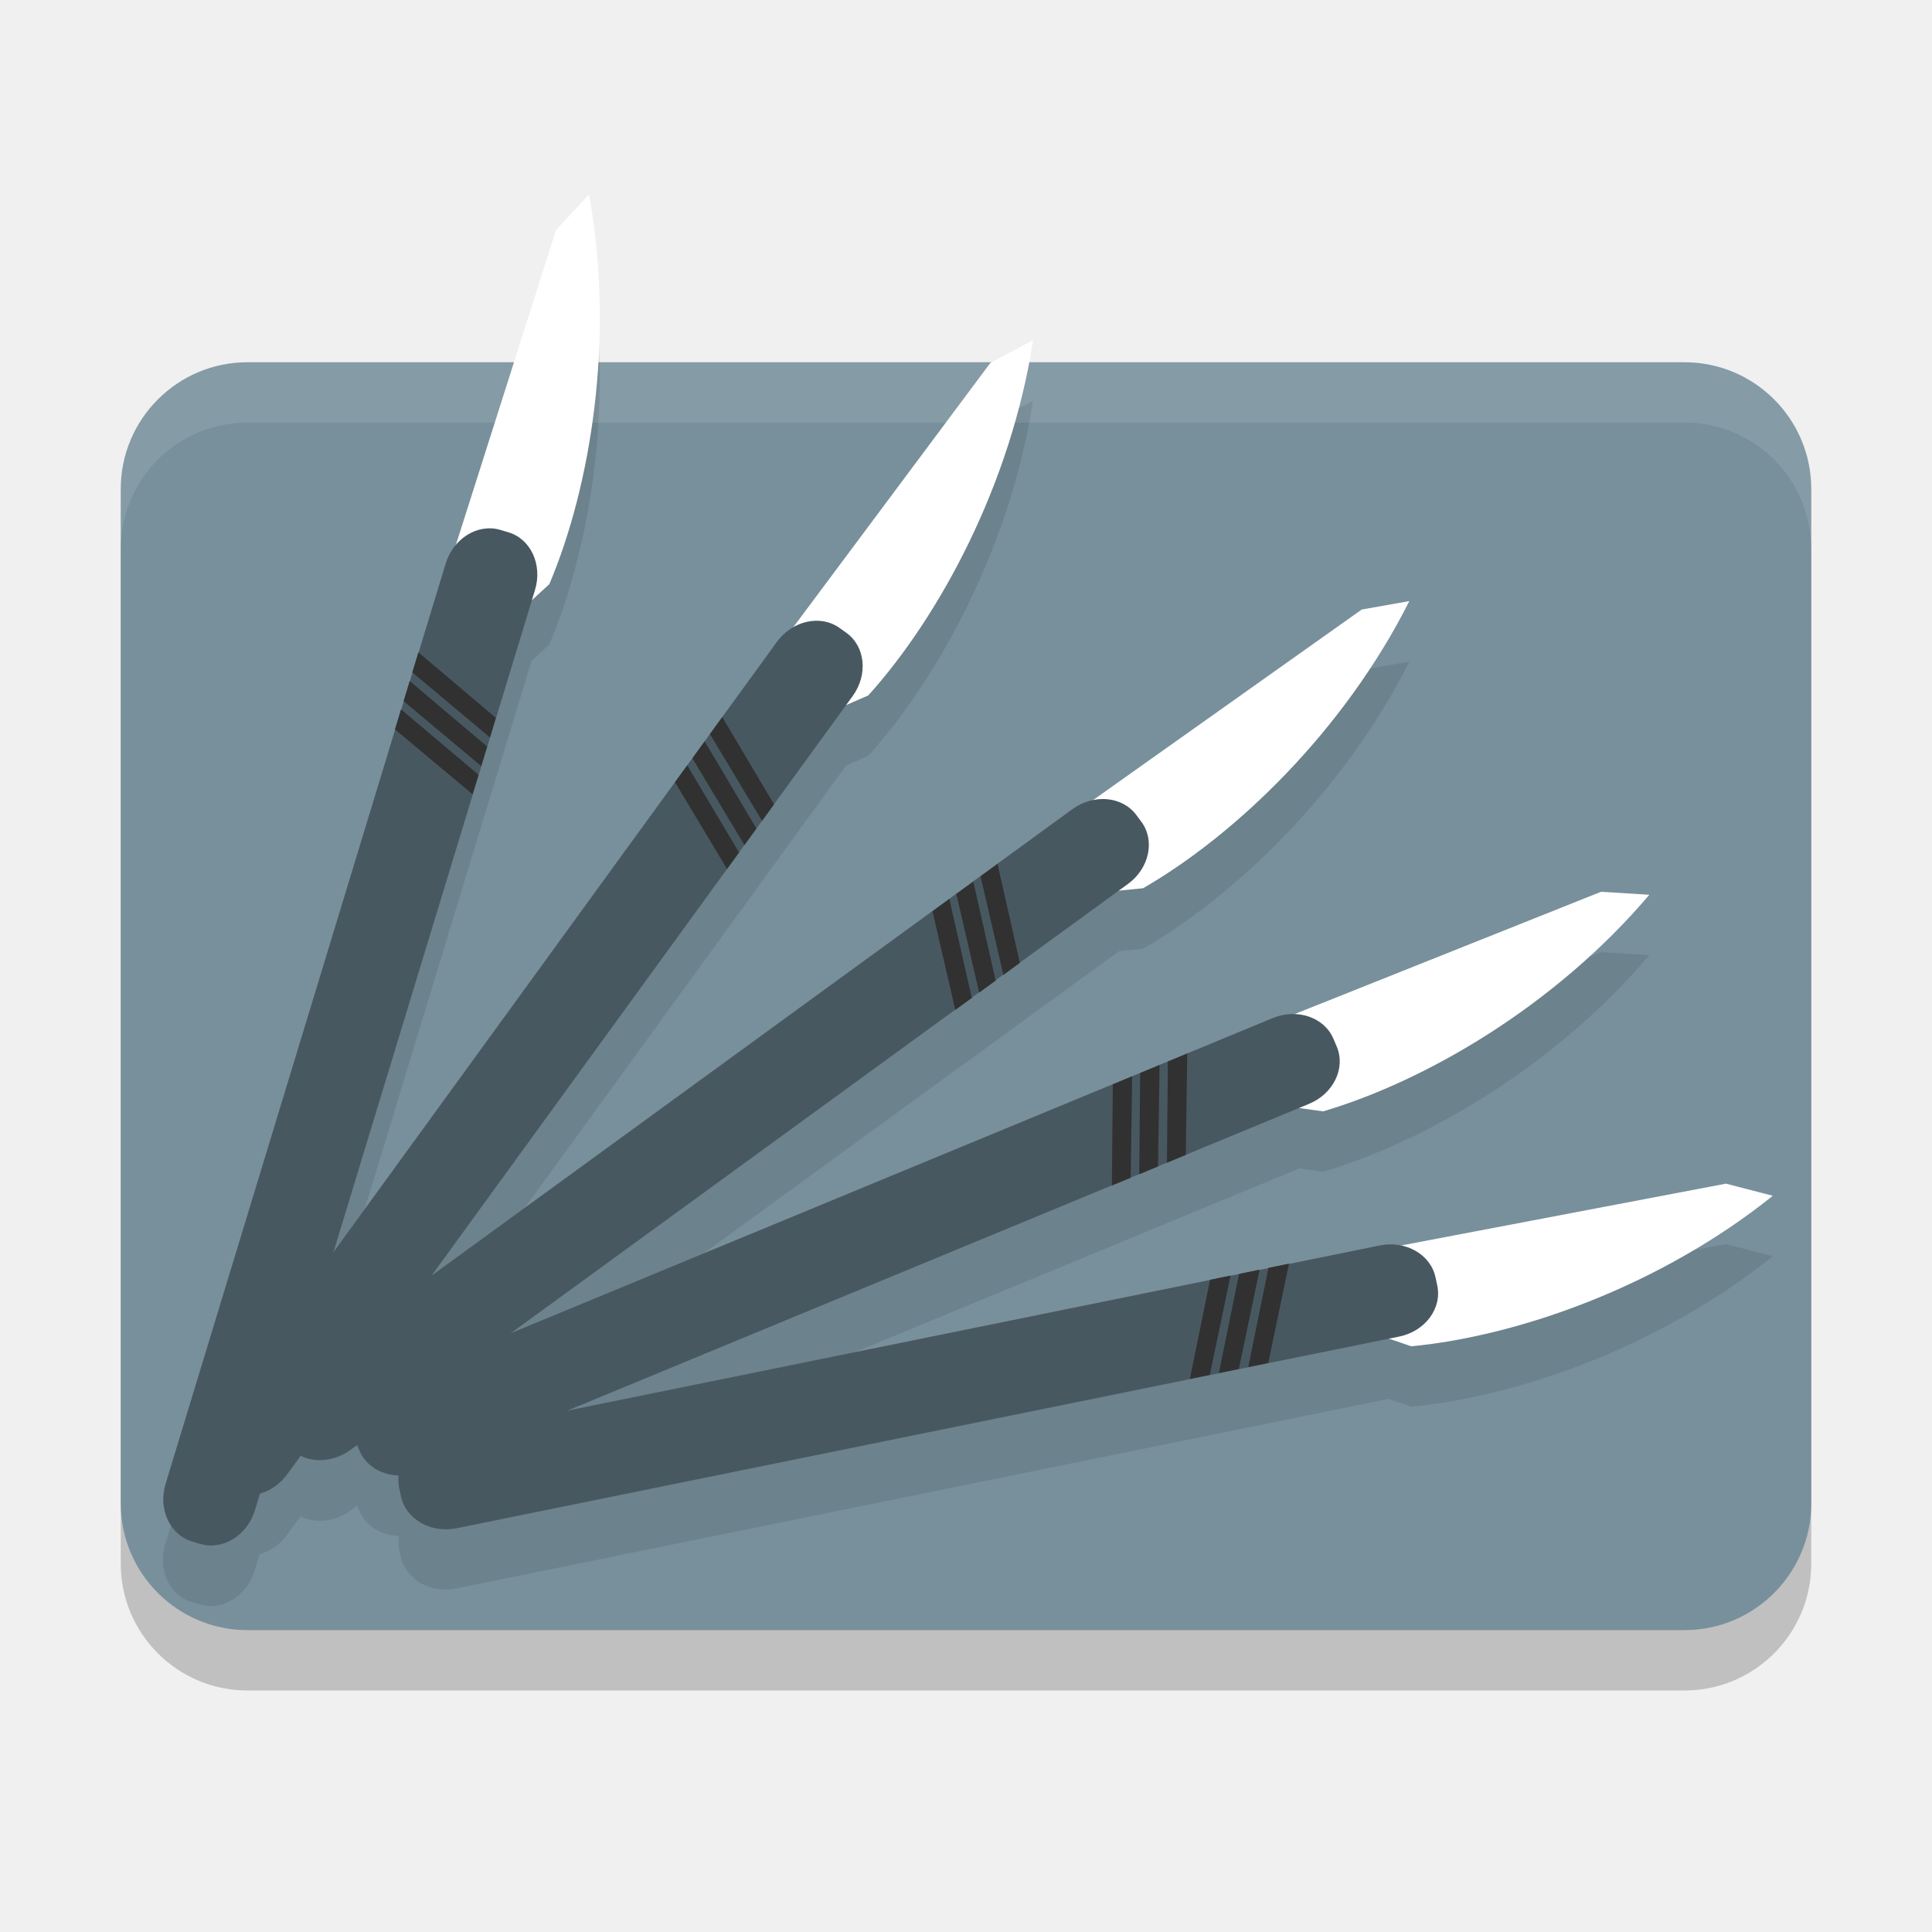
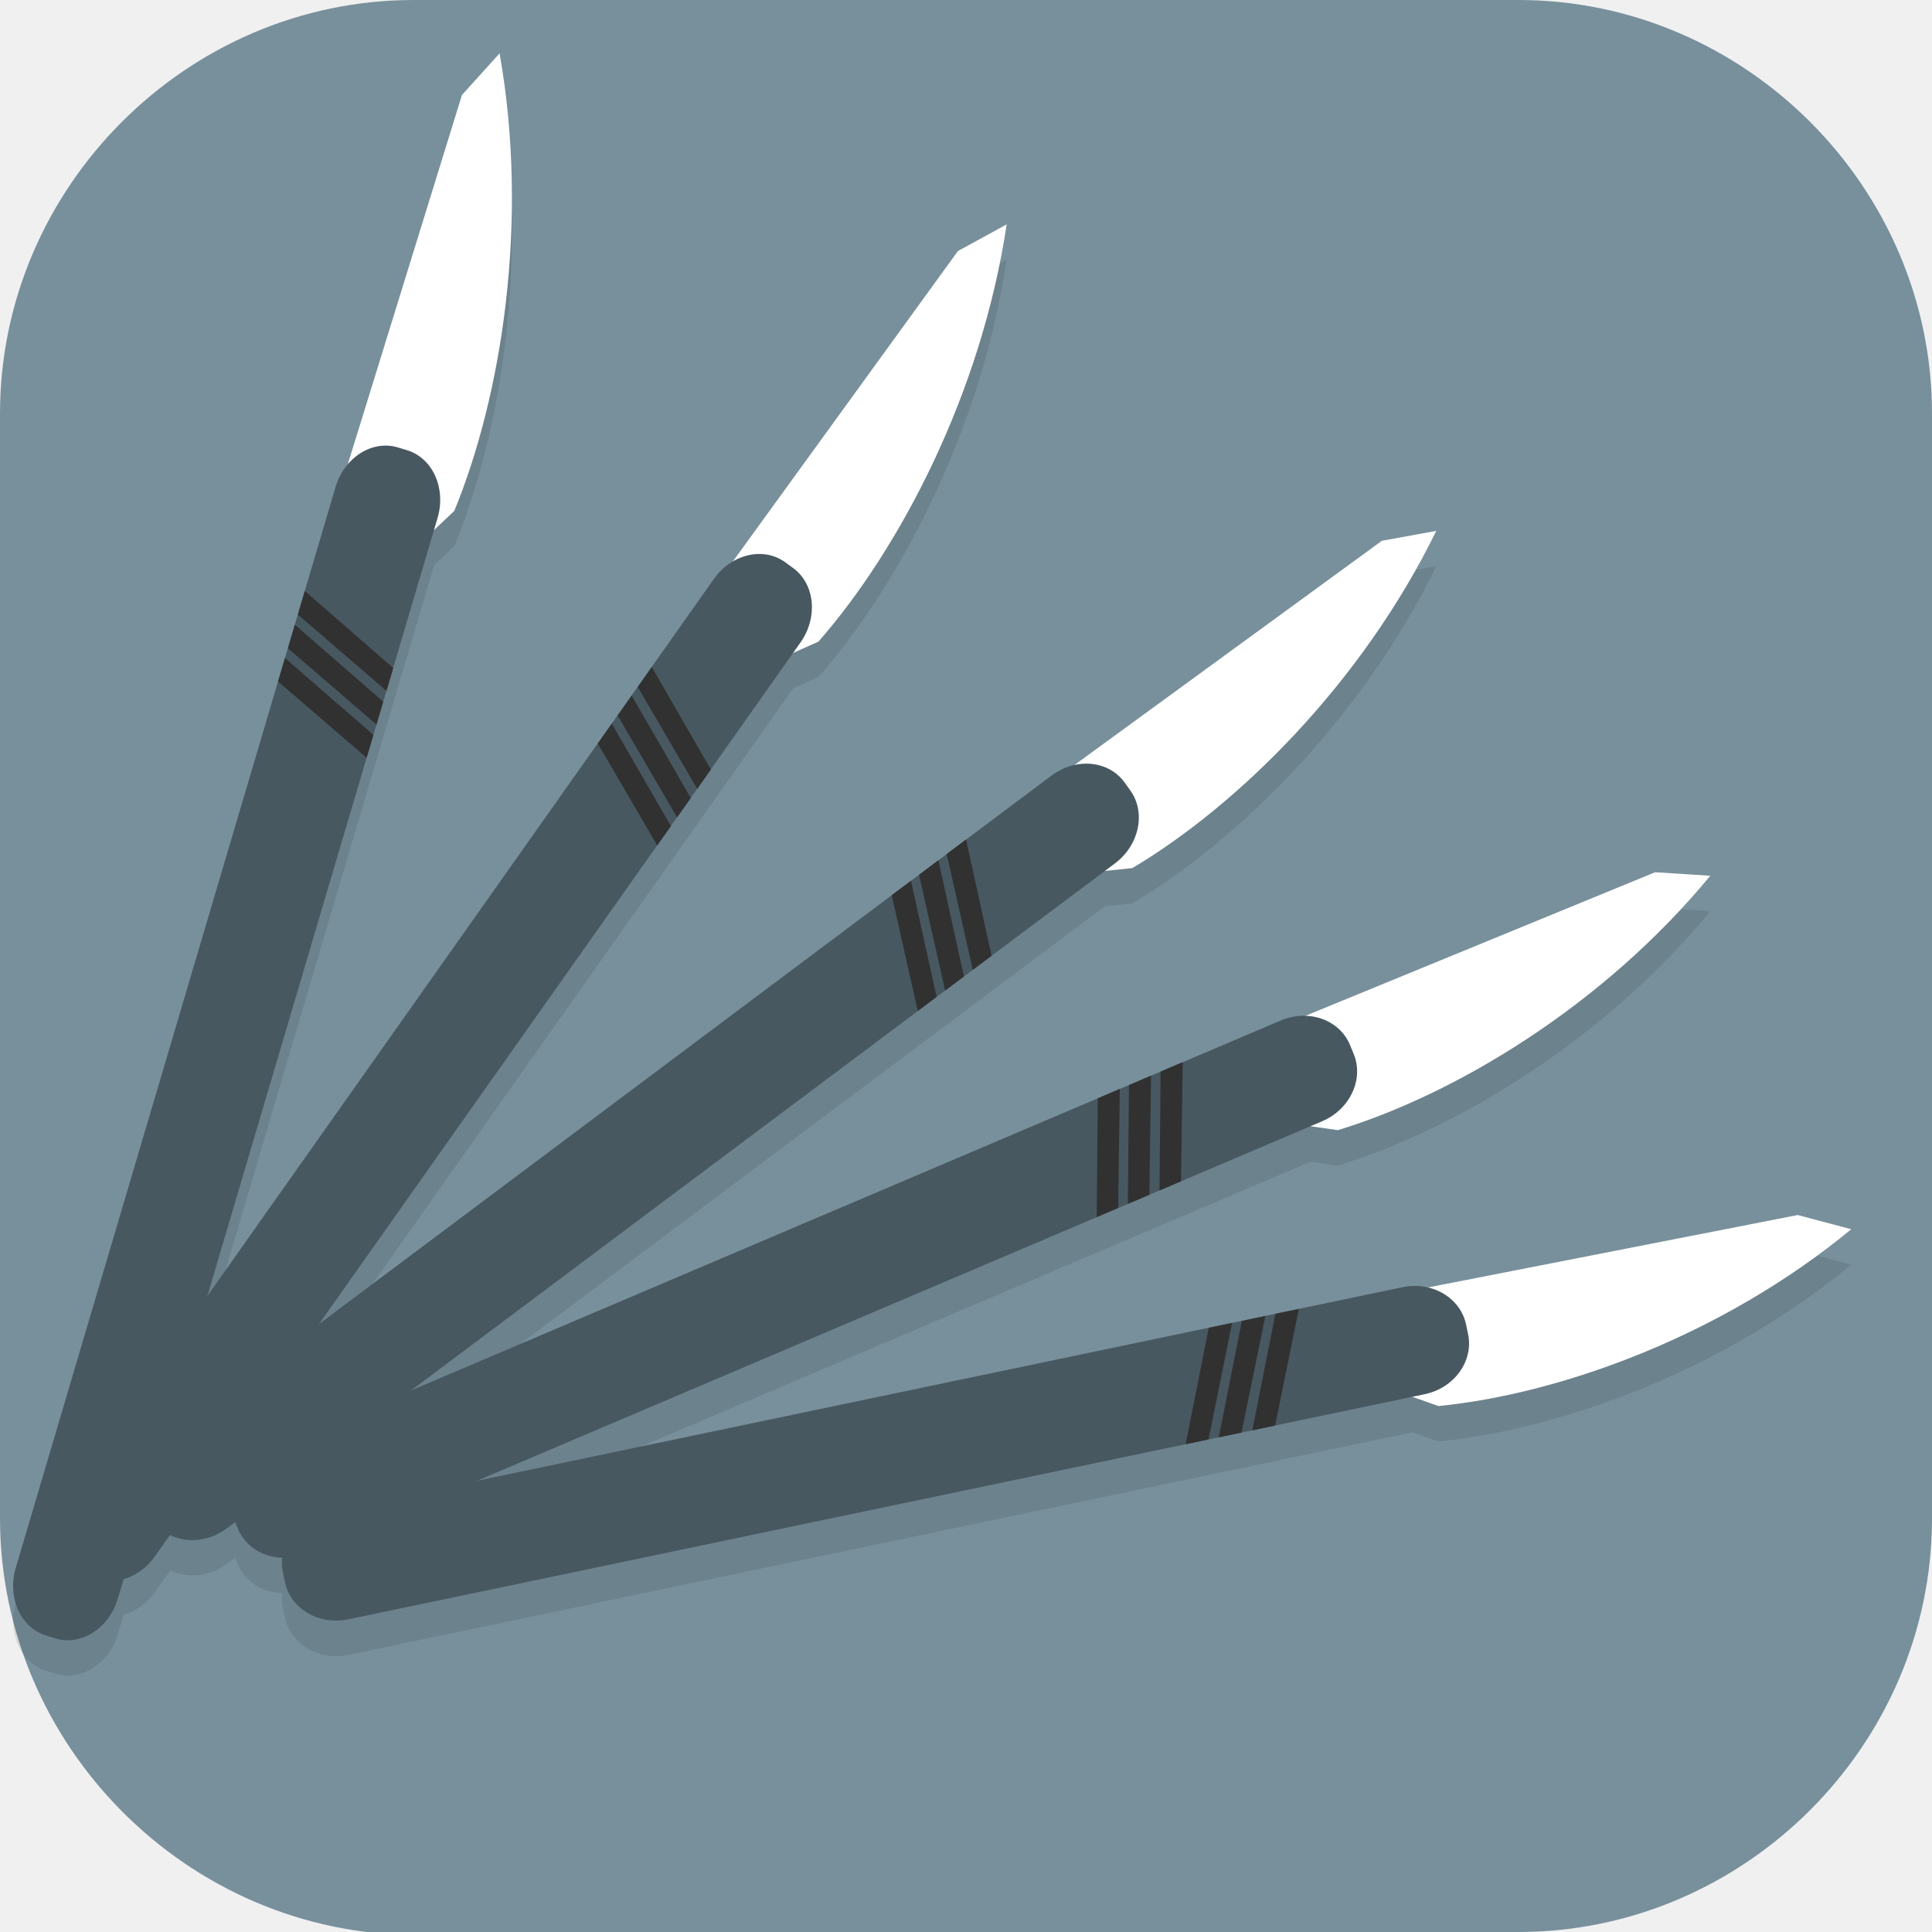
- <svg xmlns="http://www.w3.org/2000/svg" width="32" height="32" version="1.1">
-   <rect style="opacity:0.2" width="28" height="21" x="2" y="7" ry="2.1" />
-   <rect style="fill:#78909c" width="28" height="21" x="2" y="6" ry="2.1" />
-   <path style="opacity:0.1" d="m 9.756,4.223 -0.547,0.586 -1.656,5.213 c -0.076,0.089 -0.139,0.194 -0.176,0.316 L 6.93,11.805 6.828,12.137 h 0.002 l -0.045,0.143 -0.1,0.334 -0.043,0.137 -0.1,0.33 -3.805,12.498 c -0.128,0.42 0.07,0.847 0.443,0.957 l 0.133,0.039 c 0.373,0.11 0.776,-0.14 0.904,-0.561 l 0.082,-0.271 c 0.173,-0.049 0.337,-0.157 0.457,-0.322 l 0.221,-0.305 c 0.245,0.12 0.565,0.095 0.824,-0.094 l 0.115,-0.084 0.039,0.092 c 0.107,0.253 0.364,0.401 0.648,0.408 -0.008,0.068 -0.009,0.137 0.006,0.207 l 0.029,0.135 c 0.081,0.381 0.491,0.617 0.922,0.529 L 22.998,23.17 23.375,23.299 c 1.757,-0.168 4.107,-0.983 5.988,-2.492 l -0.775,-0.201 -5.373,1.023 c -0.114,-0.025 -0.238,-0.029 -0.363,-0.004 l -1.502,0.305 -0.34,0.07 -0.627,0.127 -0.34,0.068 -10.615,2.158 9.441,-3.904 0.312,-0.129 2.34,-0.967 0.393,0.055 c 1.693,-0.5 3.845,-1.748 5.404,-3.588 l -0.801,-0.049 -5.082,2.027 c -0.116,-0.002 -0.237,0.016 -0.354,0.064 l -1.506,0.623 -0.232,0.096 -0.137,0.057 -0.322,0.135 -0.133,0.053 -0.318,0.133 -9.967,4.123 7.355,-5.355 0.209,-0.15 0.664,-0.482 0.197,-0.146 1.645,-1.195 0.396,-0.039 c 1.528,-0.884 3.326,-2.601 4.41,-4.756 l -0.789,0.139 -4.463,3.166 c -0.114,0.025 -0.227,0.072 -0.33,0.146 l -1.24,0.902 v -0.002 l -0.279,0.205 -0.121,0.088 -0.281,0.205 -0.117,0.086 v -0.002 l -0.279,0.205 -8.303,6.043 4.902,-6.746 0.197,-0.271 0.09,-0.123 0.037,-0.051 0.33,-0.455 0.123,-0.17 1.195,-1.645 0.367,-0.16 c 1.182,-1.312 2.361,-3.499 2.729,-5.883 l -0.707,0.375 -3.271,4.387 c -0.1,0.059 -0.193,0.138 -0.268,0.24 l -0.902,1.24 -0.203,0.281 -0.088,0.121 -0.203,0.281 -0.086,0.115 -0.203,0.281 -5.664,7.795 2.533,-8.324 0.02,-0.062 0.117,-0.383 0.027,-0.092 0.592,-1.945 0.293,-0.27 C 9.786,9.05 10.188,6.595 9.756,4.223 Z" />
-   <path style="fill:#ffffff;opacity:0.1" d="M 4.1 6 C 2.936 6 2 6.936 2 8.1 L 2 9.1 C 2 7.936 2.936 7 4.1 7 L 27.9 7 C 29.064 7 30 7.936 30 9.1 L 30 8.1 C 30 6.936 29.064 6 27.9 6 L 4.1 6 z" />
-   <path style="fill:#ffffff" d="m 26.518,14.771 0.8,0.049 c -1.559,1.84 -3.71,3.088 -5.404,3.588 l -0.433,-0.061 -1.747,0.718 c -0.343,0.11 -0.844,-0.399 -1.337,0.126 l 0.037,-1.194 z" />
-   <rect style="fill:#485861" width="1.543" height="17.516" x="23.64" y="-13.61" rx=".702" ry=".793" transform="matrix(0.3906595,0.9205353,-0.9240812,0.3821962,0,0)" />
-   <path style="fill:#313131" d="m 19.665,17.449 -0.321,0.133 -0.016,1.677 0.312,-0.13 z m -0.459,0.191 -0.321,0.133 -0.016,1.676 0.312,-0.129 z m -0.454,0.187 -0.32,0.133 -0.016,1.676 0.312,-0.129 z" />
-   <path style="fill:#ffffff" d="m 28.587,19.605 0.776,0.201 c -1.881,1.509 -4.23,2.325 -5.988,2.493 l -0.414,-0.142 -1.852,0.372 c -0.358,0.042 -0.752,-0.552 -1.337,-0.131 l 0.264,-1.165 z" />
-   <rect style="fill:#485861" width="1.543" height="17.516" x="24.77" y="-18.85" rx=".702" ry=".793" transform="matrix(0.2082607,0.9780733,-0.9799432,0.1992772,0,0)" />
-   <path style="fill:#313131" d="m 21.35,20.93 -0.34,0.07 -0.335,1.643 0.331,-0.068 z m -0.487,0.1 -0.34,0.07 -0.335,1.642 0.331,-0.067 z m -0.481,0.097 -0.339,0.07 -0.335,1.642 0.331,-0.067 z" />
-   <path style="fill:#ffffff" d="m 22.554,10.096 0.789,-0.14 c -1.084,2.154 -2.881,3.873 -4.41,4.756 l -0.435,0.043 -1.53,1.108 c -0.308,0.187 -0.914,-0.19 -1.27,0.436 L 15.455,15.131 Z" />
-   <rect style="fill:#485861" width="1.543" height="17.516" x="21.29" y="-7.07" rx=".702" ry=".793" transform="matrix(0.5959277,0.8030381,-0.8084725,0.5885339,0,0)" />
-   <path style="fill:#313131" d="m 16.522,14.309 -0.281,0.205 0.378,1.634 0.273,-0.2 z m -0.401,0.293 -0.281,0.205 0.378,1.633 0.273,-0.198 z m -0.397,0.288 -0.279,0.204 0.378,1.633 0.273,-0.198 z" />
-   <path style="fill:#ffffff" d="M 16.404,6.01 17.112,5.634 C 16.745,8.018 15.564,10.206 14.382,11.518 l -0.401,0.175 -1.114,1.526 c -0.235,0.273 -0.928,0.101 -1.074,0.806 l -0.592,-1.037 z" />
-   <rect style="fill:#485861" width="1.543" height="17.516" x="16.66" y=".4" rx=".702" ry=".793" transform="matrix(0.8143613,0.5803582,-0.5878063,0.8090017,0,0)" />
-   <path style="fill:#313131" d="m 11.963,11.877 -0.204,0.281 0.863,1.438 0.198,-0.274 z m -0.291,0.402 -0.204,0.281 0.862,1.437 0.199,-0.273 z m -0.289,0.397 -0.203,0.28 0.862,1.437 0.199,-0.273 z" />
-   <path style="fill:#ffffff" d="M 9.21,3.809 9.756,3.222 c 0.432,2.373 0.031,4.827 -0.657,6.453 L 8.777,9.971 8.223,11.777 C 8.09,12.111 7.379,12.176 7.471,12.89 L 6.572,12.103 Z" />
-   <rect style="fill:#485861" width="1.543" height="17.516" x="9.78" y="6.08" rx=".702" ry=".793" transform="matrix(0.959307,0.2823653,-0.291156,0.9566756,0,0)" />
-   <path style="fill:#313131" d="m 6.93,10.804 -0.101,0.333 1.286,1.077 0.097,-0.324 z m -0.144,0.476 -0.101,0.333 1.285,1.076 0.099,-0.323 z m -0.144,0.469 -0.1,0.331 1.285,1.076 0.099,-0.323 z" />
+ <svg xmlns="http://www.w3.org/2000/svg" xmlns:xlink="http://www.w3.org/1999/xlink" id="_图层_1" version="1.1" viewBox="0 0 64 64" width="32" height="32" xml:space="preserve">
+   <defs id="defs6">
+     <style id="style1">
+       .st0 {
+         fill-opacity: .5;
+       }
+ 
+       .st0, .st1, .st2, .st3, .st4, .st5, .st6, .st7 {
+         fill: #fff;
+       }
+ 
+       .st8 {
+         fill: #133c9a;
+       }
+ 
+       .st2, .st9 {
+         display: none;
+       }
+ 
+       .st3 {
+         fill-opacity: .2;
+       }
+ 
+       .st4 {
+         fill-opacity: .9;
+       }
+ 
+       .st10 {
+         fill: #3370ff;
+       }
+ 
+       .st11 {
+         fill: url(#_未命名的渐变_3);
+       }
+ 
+       .st12 {
+         fill: url(#_未命名的渐变);
+       }
+ 
+       .st5 {
+         fill-opacity: .3;
+       }
+ 
+       .st6 {
+         fill-opacity: 0;
+       }
+ 
+       .st7 {
+         fill-opacity: .7;
+       }
+ 
+       .st13 {
+         fill: #00d6b9;
+       }
+ 
+       .st14 {
+         fill: url(#_未命名的渐变_2);
+       }
+     </style>
+     <radialGradient id="_未命名的渐变" data-name="未命名的渐变" cx="123.9" cy="-40.2" fx="123.9" fy="-40.2" r="59.4" gradientTransform="translate(-26.8 25.5) scale(.6 -.7)" gradientUnits="userSpaceOnUse">
+       <stop offset="0" stop-color="#db202e" id="stop1" />
+       <stop offset="1" stop-color="#e01b24" id="stop2" />
+     </radialGradient>
+     <radialGradient id="_未命名的渐变_2" data-name="未命名的渐变 2" cx="67.6" cy="26.8" fx="67.6" fy="26.8" r="105.2" gradientTransform="translate(-26.6 25.3) scale(.6 -.7)" gradientUnits="userSpaceOnUse">
+       <stop offset="0" stop-color="#ffb648" id="stop3" />
+       <stop offset="1" stop-color="#ff7800" stop-opacity="0" id="stop4" />
+     </radialGradient>
+     <radialGradient id="_未命名的渐变_3" data-name="未命名的渐变 3" cx="61.7" cy="18.6" fx="61.7" fy="18.6" r="68" gradientTransform="translate(-26.8 25.8) scale(.6 -.7)" gradientUnits="userSpaceOnUse">
+       <stop offset="0" stop-color="#c64600" id="stop5" />
+       <stop offset="1" stop-color="#a51d2d" id="stop6" />
+     </radialGradient>
+     <linearGradient id="a">
+       <stop offset="0" stop-color="#fff" id="stop1-3" />
+       <stop offset="1" stop-color="#fff" stop-opacity="0" id="stop2-6" />
+     </linearGradient>
+     <linearGradient gradientTransform="rotate(-90,110.91,115.434)" gradientUnits="userSpaceOnUse" xlink:href="#a" id="b" y2="24.145" x2="108.974" y1="16.246" x1="108.118" />
+     <linearGradient gradientTransform="rotate(90,135.136,85.779)" gradientUnits="userSpaceOnUse" xlink:href="#a" id="c" y2="24.145" x2="108.974" y1="16.246" x1="108.118" />
+     <linearGradient gradientUnits="userSpaceOnUse" xlink:href="#a" id="d" y2="24.145" x2="108.974" y1="16.246" x1="108.118" />
+     <linearGradient gradientTransform="rotate(180,108.012,88.805)" gradientUnits="userSpaceOnUse" xlink:href="#a" id="e" y2="24.145" x2="108.974" y1="16.246" x1="108.118" />
+   </defs>
+   <path class="st1" d="M47.5,64.1H13.8c-7.6,0-13.8-6.3-13.8-13.8V13.7C0,6.2,6.2,0,13.7,0h36.6c7.5,0,13.7,6.2,13.7,13.7v36.6c0,7.5-6.2,13.7-13.7,13.7h-2.9.1Z" id="path6" style="fill:#78909c;fill-opacity:1" />
+   <g id="g34" transform="matrix(1.141776,0,0,1.174412,-5.727742,-4.626042)">
+     <path style="opacity:0.1" d="m 19.512,6.445 -1.094,1.172 -3.312,10.426 c -0.152,0.177 -0.277,0.389 -0.352,0.633 l -0.895,2.934 -0.203,0.664 h 0.004 l -0.09,0.285 -0.199,0.668 -0.086,0.273 -0.199,0.66 -7.609,24.996 c -0.256,0.841 0.14,1.694 0.887,1.914 l 0.266,0.078 c 0.747,0.22 1.553,-0.28 1.809,-1.121 l 0.164,-0.543 c 0.346,-0.098 0.674,-0.314 0.914,-0.645 l 0.441,-0.609 c 0.49,0.24 1.13,0.19 1.648,-0.188 l 0.23,-0.168 0.078,0.184 c 0.215,0.506 0.729,0.801 1.297,0.816 -0.017,0.136 -0.018,0.274 0.012,0.414 l 0.059,0.27 c 0.162,0.761 0.983,1.234 1.844,1.059 L 45.996,44.34 46.75,44.597 c 3.515,-0.337 8.214,-1.966 11.977,-4.984 l -1.551,-0.402 -10.746,2.047 c -0.229,-0.05 -0.476,-0.059 -0.727,-0.008 l -3.004,0.609 -0.68,0.141 -1.254,0.254 -0.68,0.137 -21.23,4.316 18.883,-7.809 0.625,-0.258 4.68,-1.934 0.785,0.109 c 3.386,-1 7.69,-3.497 10.809,-7.176 l -1.602,-0.098 -10.164,4.055 c -0.232,-0.004 -0.473,0.032 -0.707,0.129 l -3.012,1.246 -0.465,0.191 -0.273,0.113 -0.645,0.27 -0.266,0.105 -0.637,0.266 -19.934,8.246 14.711,-10.711 0.418,-0.301 1.328,-0.965 0.395,-0.293 3.289,-2.391 0.793,-0.078 c 3.057,-1.767 6.653,-5.203 8.82,-9.512 l -1.578,0.277 -8.926,6.332 c -0.228,0.05 -0.455,0.143 -0.66,0.293 l -2.48,1.805 v -0.004 l -0.559,0.41 -0.242,0.176 -0.562,0.41 -0.234,0.172 v -0.004 l -0.559,0.41 -16.605,12.086 9.805,-13.492 0.395,-0.543 0.18,-0.246 0.074,-0.102 0.66,-0.91 0.246,-0.34 2.391,-3.289 0.734,-0.32 c 2.364,-2.623 4.723,-6.999 5.457,-11.766 l -1.414,0.75 -6.543,8.773 c -0.2,0.118 -0.386,0.275 -0.535,0.48 l -1.805,2.48 -0.406,0.562 -0.176,0.242 -0.406,0.562 -0.172,0.23 -0.406,0.562 -11.328,15.59 5.066,-16.648 0.039,-0.125 0.234,-0.766 0.055,-0.184 1.184,-3.891 0.586,-0.539 c 1.377,-3.251 2.18,-8.161 1.316,-12.906 z" id="path2" />
+     <path style="fill:#ffffff" d="m 53.037,28.542 1.6,0.099 c -3.119,3.679 -7.421,6.176 -10.807,7.176 l -0.866,-0.121 -3.494,1.436 c -0.686,0.219 -1.687,-0.798 -2.674,0.251 l 0.075,-2.388 z" id="path4-2" />
+     <rect style="fill:#485861" width="3.086" height="35.033" x="46.36" y="-27.62" rx="1.405" ry="1.586" transform="matrix(0.3906594,0.9205353,-0.9240812,0.3821962,0,0)" id="rect4" />
+     <path style="fill:#313131" d="m 39.331,33.898 -0.642,0.267 -0.032,3.354 0.624,-0.26 z m -0.918,0.381 -0.642,0.267 -0.032,3.351 0.624,-0.258 z m -0.908,0.374 -0.639,0.266 -0.032,3.351 0.624,-0.258 z" id="path5" />
+     <path style="fill:#ffffff" d="m 57.175,38.211 1.552,0.401 c -3.762,3.018 -8.461,4.65 -11.976,4.987 l -0.827,-0.284 -3.704,0.745 c -0.715,0.085 -1.505,-1.105 -2.673,-0.263 l 0.528,-2.33 z" id="path6-6" />
+     <rect style="fill:#485861" width="3.086" height="35.033" x="48.55" y="-37.91" rx="1.405" ry="1.586" transform="matrix(0.2082607,0.9780733,-0.9799432,0.1992772,0,0)" id="rect6" />
+     <path style="fill:#313131" d="m 42.7,40.859 -0.681,0.139 -0.67,3.287 0.662,-0.137 z m -0.973,0.2 -0.681,0.139 -0.67,3.284 0.662,-0.134 z m -0.963,0.194 -0.678,0.139 -0.67,3.284 0.662,-0.134 z" id="path7" />
+     <path style="fill:#ffffff" d="m 45.109,19.193 1.578,-0.28 c -2.167,4.309 -5.763,7.746 -8.82,9.513 l -0.87,0.086 -3.059,2.217 c -0.615,0.374 -1.828,-0.379 -2.541,0.872 L 30.909,29.262 Z" id="path8" />
+     <rect style="fill:#485861" width="3.086" height="35.033" x="41.78" y="-14.73" rx="1.405" ry="1.586" transform="matrix(0.5959277,0.8030381,-0.8084725,0.5885339,0,0)" id="rect8" />
+     <path style="fill:#313131" d="m 33.044,27.618 -0.561,0.41 0.757,3.268 0.545,-0.399 z m -0.802,0.586 -0.561,0.41 0.756,3.265 0.546,-0.397 z m -0.795,0.577 -0.559,0.409 0.756,3.265 0.546,-0.397 z" id="path9" />
+     <path style="fill:#ffffff" d="m 32.808,11.021 1.415,-0.753 c -0.734,4.767 -3.096,9.144 -5.46,11.768 l -0.802,0.35 -2.227,3.051 c -0.47,0.546 -1.856,0.202 -2.148,1.612 l -1.185,-2.074 z" id="path10" />
+     <rect style="fill:#485861" width="3.086" height="35.033" x="32.73" y="-0.01" rx="1.405" ry="1.586" transform="matrix(0.8143613,0.5803582,-0.5878063,0.8090017,0,0)" id="rect10" />
+     <path style="fill:#313131" d="m 23.927,22.753 -0.408,0.563 1.727,2.876 0.395,-0.548 z m -0.583,0.805 -0.408,0.563 1.725,2.874 0.397,-0.546 z m -0.578,0.793 -0.406,0.561 1.725,2.874 0.397,-0.546 z" id="path11" />
+     <path style="fill:#ffffff" d="m 18.419,6.618 1.092,-1.174 c 0.864,4.745 0.062,9.654 -1.314,12.906 L 17.553,18.942 16.445,22.554 c -0.266,0.669 -1.688,0.797 -1.503,2.226 l -1.798,-1.573 z" id="path12" />
+     <rect style="fill:#485861" width="3.086" height="35.033" x="19.26" y="11.21" rx="1.405" ry="1.586" transform="matrix(0.959307,0.2823653,-0.291156,0.9566756,0,0)" id="rect12" />
+     <path style="fill:#313131" d="m 13.859,20.609 -0.201,0.665 2.572,2.154 0.195,-0.647 z m -0.288,0.951 -0.201,0.665 2.569,2.152 0.197,-0.646 z m -0.287,0.939 -0.2,0.663 2.569,2.152 0.197,-0.646 z" id="path13" />
+   </g>
</svg>
